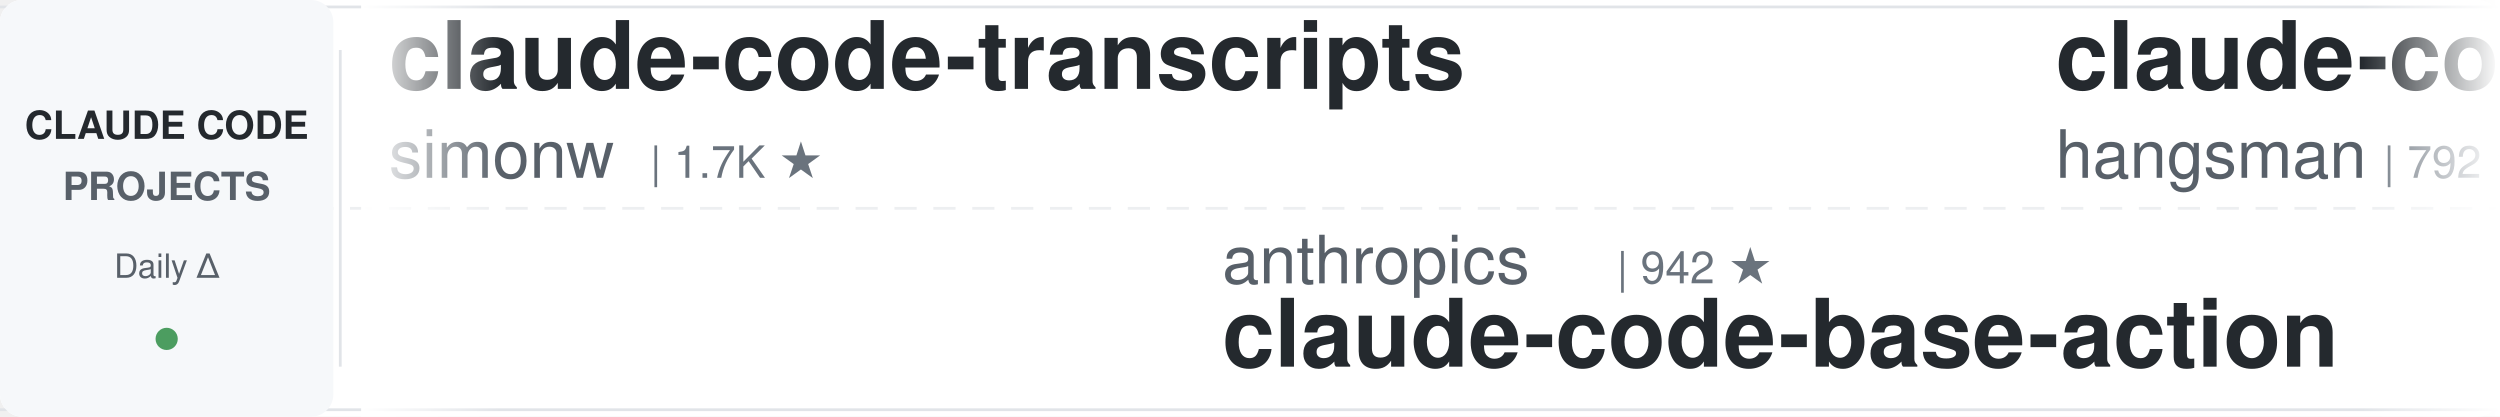
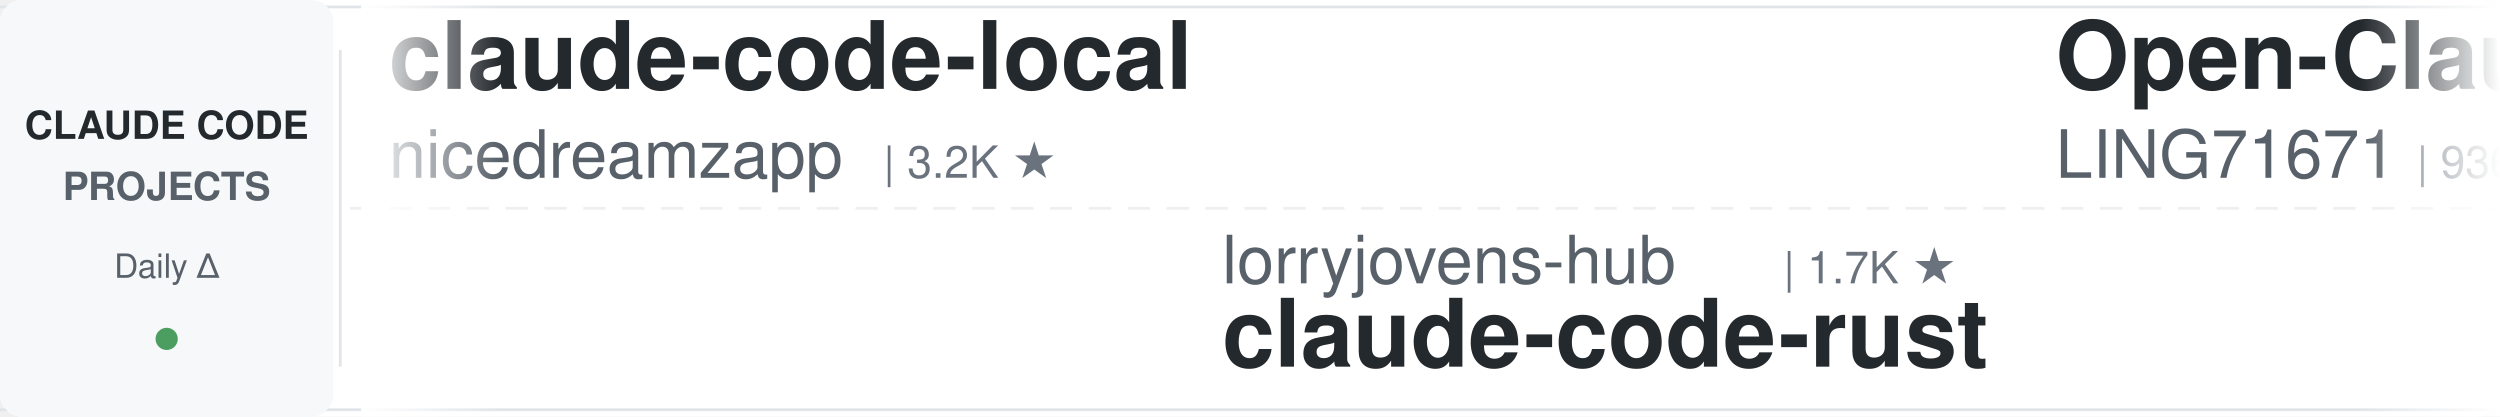
<svg xmlns="http://www.w3.org/2000/svg" width="900" height="150">
  <defs>
    <linearGradient id="leftFade" x1="0%" y1="0%" x2="100%" y2="0%">
      <stop offset="0%" style="stop-color:#ffffff;stop-opacity:1" />
      <stop offset="100%" style="stop-color:#ffffff;stop-opacity:0" />
    </linearGradient>
    <linearGradient id="rightFade" x1="0%" y1="0%" x2="100%" y2="0%">
      <stop offset="0%" style="stop-color:#ffffff;stop-opacity:0" />
      <stop offset="100%" style="stop-color:#ffffff;stop-opacity:1" />
    </linearGradient>
  </defs>
  <rect width="900" height="150" fill="#ffffff" rx="8" />
  <rect x="0" y="2" width="900" height="1" fill="#e1e4e8" />
  <rect x="0" y="147" width="900" height="1" fill="#e1e4e8" />
  <line x1="0" y1="75" x2="900" y2="75" stroke="#e1e4e8" stroke-width="1" stroke-dasharray="8 6" opacity="0.6" />
  <rect x="0" y="0" width="120" height="150" fill="#f6f8fa" rx="8" />
  <text x="60" y="50" font-family="-apple-system, BlinkMacSystemFont, 'Segoe UI', Helvetica, Arial, sans-serif" font-size="14" font-weight="600" fill="#24292e" text-anchor="middle">CLAUDE CODE</text>
  <text x="60" y="72" font-family="-apple-system, BlinkMacSystemFont, 'Segoe UI', Helvetica, Arial, sans-serif" font-size="14" font-weight="600" fill="#586069" text-anchor="middle">PROJECTS</text>
  <text x="60" y="100" font-family="-apple-system, BlinkMacSystemFont, 'Segoe UI', Helvetica, Arial, sans-serif" font-size="12" font-weight="500" fill="#586069" text-anchor="middle">Daily Δ</text>
  <circle cx="60" cy="122" r="4" fill="#22863a" opacity="0.8" />
  <rect x="122" y="18" width="1" height="114" fill="#e1e4e8" />
  <clipPath id="tickerClip">
    <rect x="130" y="0" width="770" height="150" />
  </clipPath>
  <g clip-path="url(#tickerClip)">
    <g id="tickerItems">
      <animateTransform attributeName="transform" attributeType="XML" type="translate" from="0 0" to="-3000 0" dur="54s" repeatCount="indefinite" />
      <g transform="translate(0, 0)">
-         <text x="140" y="32" font-family="-apple-system, BlinkMacSystemFont, 'Segoe UI', Helvetica, Arial, sans-serif" font-size="34" font-weight="600" fill="#24292e">claude-code-transcripts</text>
-         <text x="140" y="64" font-family="-apple-system, BlinkMacSystemFont, 'Segoe UI', Helvetica, Arial, sans-serif" font-size="24" font-weight="400" fill="#586069">simonw</text>
-         <text x="234" y="64" font-family="-apple-system, BlinkMacSystemFont, 'Segoe UI', Helvetica, Arial, sans-serif" font-size="16" font-weight="500" fill="#6a737d">| 1.7K ★</text>
+         <text x="140" y="32" font-family="-apple-system, BlinkMacSystemFont, 'Segoe UI', Helvetica, Arial, sans-serif" font-size="34" font-weight="600" fill="#24292e">claude-code-local</text>
+         <text x="140" y="64" font-family="-apple-system, BlinkMacSystemFont, 'Segoe UI', Helvetica, Arial, sans-serif" font-size="24" font-weight="400" fill="#586069">nicedreamzapp</text>
+         <text x="318" y="64" font-family="-apple-system, BlinkMacSystemFont, 'Segoe UI', Helvetica, Arial, sans-serif" font-size="16" font-weight="500" fill="#6a737d">| 3.2K ★</text>
      </g>
      <g transform="translate(300, 0)">
-         <text x="140" y="102" font-family="-apple-system, BlinkMacSystemFont, 'Segoe UI', Helvetica, Arial, sans-serif" font-size="24" font-weight="400" fill="#586069">anthropics</text>
-         <text x="282" y="102" font-family="-apple-system, BlinkMacSystemFont, 'Segoe UI', Helvetica, Arial, sans-serif" font-size="16" font-weight="500" fill="#6a737d">| 942 ★</text>
-         <text x="140" y="132" font-family="-apple-system, BlinkMacSystemFont, 'Segoe UI', Helvetica, Arial, sans-serif" font-size="34" font-weight="600" fill="#24292e">claude-code-base-action</text>
+         <text x="140" y="102" font-family="-apple-system, BlinkMacSystemFont, 'Segoe UI', Helvetica, Arial, sans-serif" font-size="24" font-weight="400" fill="#586069">lorryjovens-hub</text>
+         <text x="342" y="102" font-family="-apple-system, BlinkMacSystemFont, 'Segoe UI', Helvetica, Arial, sans-serif" font-size="16" font-weight="500" fill="#6a737d">| 1.7K ★</text>
+         <text x="140" y="132" font-family="-apple-system, BlinkMacSystemFont, 'Segoe UI', Helvetica, Arial, sans-serif" font-size="34" font-weight="600" fill="#24292e">claude-code-rust</text>
      </g>
      <g transform="translate(600, 0)">
-         <text x="140" y="32" font-family="-apple-system, BlinkMacSystemFont, 'Segoe UI', Helvetica, Arial, sans-serif" font-size="34" font-weight="600" fill="#24292e">claude-code-source</text>
-         <text x="140" y="64" font-family="-apple-system, BlinkMacSystemFont, 'Segoe UI', Helvetica, Arial, sans-serif" font-size="24" font-weight="400" fill="#586069">hangsman</text>
-         <text x="258" y="64" font-family="-apple-system, BlinkMacSystemFont, 'Segoe UI', Helvetica, Arial, sans-serif" font-size="16" font-weight="500" fill="#6a737d">| 792 ★</text>
+         <text x="140" y="32" font-family="-apple-system, BlinkMacSystemFont, 'Segoe UI', Helvetica, Arial, sans-serif" font-size="34" font-weight="600" fill="#24292e">Open-ClaudeCode</text>
+         <text x="140" y="64" font-family="-apple-system, BlinkMacSystemFont, 'Segoe UI', Helvetica, Arial, sans-serif" font-size="24" font-weight="400" fill="#586069">LING71671</text>
+         <text x="270" y="64" font-family="-apple-system, BlinkMacSystemFont, 'Segoe UI', Helvetica, Arial, sans-serif" font-size="16" font-weight="500" fill="#6a737d">| 936 ★</text>
      </g>
      <g transform="translate(900, 0)">
-         <text x="140" y="102" font-family="-apple-system, BlinkMacSystemFont, 'Segoe UI', Helvetica, Arial, sans-serif" font-size="24" font-weight="400" fill="#586069">VoltAgent</text>
-         <text x="270" y="102" font-family="-apple-system, BlinkMacSystemFont, 'Segoe UI', Helvetica, Arial, sans-serif" font-size="16" font-weight="500" fill="#6a737d">| 24.2K ★</text>
-         <text x="140" y="132" font-family="-apple-system, BlinkMacSystemFont, 'Segoe UI', Helvetica, Arial, sans-serif" font-size="34" font-weight="600" fill="#24292e">awesome-claude-code-suba...</text>
+         <text x="140" y="102" font-family="-apple-system, BlinkMacSystemFont, 'Segoe UI', Helvetica, Arial, sans-serif" font-size="24" font-weight="400" fill="#586069">asgeirtj</text>
+         <text x="258" y="102" font-family="-apple-system, BlinkMacSystemFont, 'Segoe UI', Helvetica, Arial, sans-serif" font-size="16" font-weight="500" fill="#6a737d">| 62.7K ★</text>
+         <text x="140" y="132" font-family="-apple-system, BlinkMacSystemFont, 'Segoe UI', Helvetica, Arial, sans-serif" font-size="34" font-weight="600" fill="#24292e">system_prompts_leaks</text>
      </g>
      <g transform="translate(1200, 0)">
-         <text x="140" y="32" font-family="-apple-system, BlinkMacSystemFont, 'Segoe UI', Helvetica, Arial, sans-serif" font-size="34" font-weight="600" fill="#24292e">claude-code-templates</text>
-         <text x="140" y="64" font-family="-apple-system, BlinkMacSystemFont, 'Segoe UI', Helvetica, Arial, sans-serif" font-size="24" font-weight="400" fill="#586069">davila7</text>
-         <text x="246" y="64" font-family="-apple-system, BlinkMacSystemFont, 'Segoe UI', Helvetica, Arial, sans-serif" font-size="16" font-weight="500" fill="#6a737d">| 30.2K ★</text>
+         <text x="140" y="32" font-family="-apple-system, BlinkMacSystemFont, 'Segoe UI', Helvetica, Arial, sans-serif" font-size="34" font-weight="600" fill="#24292e">ECC</text>
+         <text x="140" y="64" font-family="-apple-system, BlinkMacSystemFont, 'Segoe UI', Helvetica, Arial, sans-serif" font-size="24" font-weight="400" fill="#586069">affaan-m</text>
+         <text x="258" y="64" font-family="-apple-system, BlinkMacSystemFont, 'Segoe UI', Helvetica, Arial, sans-serif" font-size="16" font-weight="500" fill="#6a737d">| 239.2K ★</text>
      </g>
      <g transform="translate(1500, 0)">
-         <text x="140" y="102" font-family="-apple-system, BlinkMacSystemFont, 'Segoe UI', Helvetica, Arial, sans-serif" font-size="24" font-weight="400" fill="#586069">xu-xiang</text>
-         <text x="258" y="102" font-family="-apple-system, BlinkMacSystemFont, 'Segoe UI', Helvetica, Arial, sans-serif" font-size="16" font-weight="500" fill="#6a737d">| 1.8K ★</text>
-         <text x="140" y="132" font-family="-apple-system, BlinkMacSystemFont, 'Segoe UI', Helvetica, Arial, sans-serif" font-size="34" font-weight="600" fill="#24292e">everything-claude-code-z...</text>
+         <text x="140" y="102" font-family="-apple-system, BlinkMacSystemFont, 'Segoe UI', Helvetica, Arial, sans-serif" font-size="24" font-weight="400" fill="#586069">OneRedOak</text>
+         <text x="270" y="102" font-family="-apple-system, BlinkMacSystemFont, 'Segoe UI', Helvetica, Arial, sans-serif" font-size="16" font-weight="500" fill="#6a737d">| 3.9K ★</text>
+         <text x="140" y="132" font-family="-apple-system, BlinkMacSystemFont, 'Segoe UI', Helvetica, Arial, sans-serif" font-size="34" font-weight="600" fill="#24292e">claude-code-workflows</text>
      </g>
      <g transform="translate(1800, 0)">
-         <text x="140" y="32" font-family="-apple-system, BlinkMacSystemFont, 'Segoe UI', Helvetica, Arial, sans-serif" font-size="34" font-weight="600" fill="#24292e">claude-code-source</text>
-         <text x="140" y="64" font-family="-apple-system, BlinkMacSystemFont, 'Segoe UI', Helvetica, Arial, sans-serif" font-size="24" font-weight="400" fill="#586069">AprilNEA</text>
-         <text x="258" y="64" font-family="-apple-system, BlinkMacSystemFont, 'Segoe UI', Helvetica, Arial, sans-serif" font-size="16" font-weight="500" fill="#6a737d">| 392 ★</text>
+         <text x="140" y="32" font-family="-apple-system, BlinkMacSystemFont, 'Segoe UI', Helvetica, Arial, sans-serif" font-size="34" font-weight="600" fill="#24292e">Claude-Code-Usage-Monito...</text>
+         <text x="140" y="64" font-family="-apple-system, BlinkMacSystemFont, 'Segoe UI', Helvetica, Arial, sans-serif" font-size="24" font-weight="400" fill="#586069">Maciek-roboblog</text>
+         <text x="342" y="64" font-family="-apple-system, BlinkMacSystemFont, 'Segoe UI', Helvetica, Arial, sans-serif" font-size="16" font-weight="500" fill="#6a737d">| 8.6K ★</text>
      </g>
      <g transform="translate(2100, 0)">
-         <text x="140" y="102" font-family="-apple-system, BlinkMacSystemFont, 'Segoe UI', Helvetica, Arial, sans-serif" font-size="24" font-weight="400" fill="#586069">Njengah</text>
-         <text x="246" y="102" font-family="-apple-system, BlinkMacSystemFont, 'Segoe UI', Helvetica, Arial, sans-serif" font-size="16" font-weight="500" fill="#6a737d">| 1.9K ★</text>
-         <text x="140" y="132" font-family="-apple-system, BlinkMacSystemFont, 'Segoe UI', Helvetica, Arial, sans-serif" font-size="34" font-weight="600" fill="#24292e">claude-code-cheat-sheet</text>
+         <text x="140" y="102" font-family="-apple-system, BlinkMacSystemFont, 'Segoe UI', Helvetica, Arial, sans-serif" font-size="24" font-weight="400" fill="#586069">shanraisshan</text>
+         <text x="306" y="102" font-family="-apple-system, BlinkMacSystemFont, 'Segoe UI', Helvetica, Arial, sans-serif" font-size="16" font-weight="500" fill="#6a737d">| 64.3K ★</text>
+         <text x="140" y="132" font-family="-apple-system, BlinkMacSystemFont, 'Segoe UI', Helvetica, Arial, sans-serif" font-size="34" font-weight="600" fill="#24292e">claude-code-best-practic...</text>
      </g>
      <g transform="translate(2400, 0)">
-         <text x="140" y="32" font-family="-apple-system, BlinkMacSystemFont, 'Segoe UI', Helvetica, Arial, sans-serif" font-size="34" font-weight="600" fill="#24292e">claude-code-best-practic...</text>
-         <text x="140" y="64" font-family="-apple-system, BlinkMacSystemFont, 'Segoe UI', Helvetica, Arial, sans-serif" font-size="24" font-weight="400" fill="#586069">shanraisshan</text>
-         <text x="306" y="64" font-family="-apple-system, BlinkMacSystemFont, 'Segoe UI', Helvetica, Arial, sans-serif" font-size="16" font-weight="500" fill="#6a737d">| 64.3K ★</text>
+         <text x="140" y="32" font-family="-apple-system, BlinkMacSystemFont, 'Segoe UI', Helvetica, Arial, sans-serif" font-size="34" font-weight="600" fill="#24292e">claude-code-plugins-plus...</text>
+         <text x="140" y="64" font-family="-apple-system, BlinkMacSystemFont, 'Segoe UI', Helvetica, Arial, sans-serif" font-size="24" font-weight="400" fill="#586069">jeremylongshore</text>
+         <text x="342" y="64" font-family="-apple-system, BlinkMacSystemFont, 'Segoe UI', Helvetica, Arial, sans-serif" font-size="16" font-weight="500" fill="#6a737d">| 2.6K ★</text>
      </g>
      <g transform="translate(2700, 0)">
-         <text x="140" y="102" font-family="-apple-system, BlinkMacSystemFont, 'Segoe UI', Helvetica, Arial, sans-serif" font-size="24" font-weight="400" fill="#586069">diet103</text>
-         <text x="246" y="102" font-family="-apple-system, BlinkMacSystemFont, 'Segoe UI', Helvetica, Arial, sans-serif" font-size="16" font-weight="500" fill="#6a737d">| 10.0K ★</text>
-         <text x="140" y="132" font-family="-apple-system, BlinkMacSystemFont, 'Segoe UI', Helvetica, Arial, sans-serif" font-size="34" font-weight="600" fill="#24292e">claude-code-infrastructu...</text>
+         <text x="140" y="102" font-family="-apple-system, BlinkMacSystemFont, 'Segoe UI', Helvetica, Arial, sans-serif" font-size="24" font-weight="400" fill="#586069">anthropics</text>
+         <text x="282" y="102" font-family="-apple-system, BlinkMacSystemFont, 'Segoe UI', Helvetica, Arial, sans-serif" font-size="16" font-weight="500" fill="#6a737d">| 8.6K ★</text>
+         <text x="140" y="132" font-family="-apple-system, BlinkMacSystemFont, 'Segoe UI', Helvetica, Arial, sans-serif" font-size="34" font-weight="600" fill="#24292e">claude-code-action</text>
      </g>
      <g transform="translate(3000, 0)">
-         <text x="140" y="32" font-family="-apple-system, BlinkMacSystemFont, 'Segoe UI', Helvetica, Arial, sans-serif" font-size="34" font-weight="600" fill="#24292e">claude-code-transcripts</text>
-         <text x="140" y="64" font-family="-apple-system, BlinkMacSystemFont, 'Segoe UI', Helvetica, Arial, sans-serif" font-size="24" font-weight="400" fill="#586069">simonw</text>
-         <text x="234" y="64" font-family="-apple-system, BlinkMacSystemFont, 'Segoe UI', Helvetica, Arial, sans-serif" font-size="16" font-weight="500" fill="#6a737d">| 1.7K ★</text>
+         <text x="140" y="32" font-family="-apple-system, BlinkMacSystemFont, 'Segoe UI', Helvetica, Arial, sans-serif" font-size="34" font-weight="600" fill="#24292e">claude-code-local</text>
+         <text x="140" y="64" font-family="-apple-system, BlinkMacSystemFont, 'Segoe UI', Helvetica, Arial, sans-serif" font-size="24" font-weight="400" fill="#586069">nicedreamzapp</text>
+         <text x="318" y="64" font-family="-apple-system, BlinkMacSystemFont, 'Segoe UI', Helvetica, Arial, sans-serif" font-size="16" font-weight="500" fill="#6a737d">| 3.2K ★</text>
      </g>
      <g transform="translate(3300, 0)">
-         <text x="140" y="102" font-family="-apple-system, BlinkMacSystemFont, 'Segoe UI', Helvetica, Arial, sans-serif" font-size="24" font-weight="400" fill="#586069">anthropics</text>
-         <text x="282" y="102" font-family="-apple-system, BlinkMacSystemFont, 'Segoe UI', Helvetica, Arial, sans-serif" font-size="16" font-weight="500" fill="#6a737d">| 942 ★</text>
-         <text x="140" y="132" font-family="-apple-system, BlinkMacSystemFont, 'Segoe UI', Helvetica, Arial, sans-serif" font-size="34" font-weight="600" fill="#24292e">claude-code-base-action</text>
+         <text x="140" y="102" font-family="-apple-system, BlinkMacSystemFont, 'Segoe UI', Helvetica, Arial, sans-serif" font-size="24" font-weight="400" fill="#586069">lorryjovens-hub</text>
+         <text x="342" y="102" font-family="-apple-system, BlinkMacSystemFont, 'Segoe UI', Helvetica, Arial, sans-serif" font-size="16" font-weight="500" fill="#6a737d">| 1.7K ★</text>
+         <text x="140" y="132" font-family="-apple-system, BlinkMacSystemFont, 'Segoe UI', Helvetica, Arial, sans-serif" font-size="34" font-weight="600" fill="#24292e">claude-code-rust</text>
      </g>
      <g transform="translate(3600, 0)">
-         <text x="140" y="32" font-family="-apple-system, BlinkMacSystemFont, 'Segoe UI', Helvetica, Arial, sans-serif" font-size="34" font-weight="600" fill="#24292e">claude-code-source</text>
-         <text x="140" y="64" font-family="-apple-system, BlinkMacSystemFont, 'Segoe UI', Helvetica, Arial, sans-serif" font-size="24" font-weight="400" fill="#586069">hangsman</text>
-         <text x="258" y="64" font-family="-apple-system, BlinkMacSystemFont, 'Segoe UI', Helvetica, Arial, sans-serif" font-size="16" font-weight="500" fill="#6a737d">| 792 ★</text>
+         <text x="140" y="32" font-family="-apple-system, BlinkMacSystemFont, 'Segoe UI', Helvetica, Arial, sans-serif" font-size="34" font-weight="600" fill="#24292e">Open-ClaudeCode</text>
+         <text x="140" y="64" font-family="-apple-system, BlinkMacSystemFont, 'Segoe UI', Helvetica, Arial, sans-serif" font-size="24" font-weight="400" fill="#586069">LING71671</text>
+         <text x="270" y="64" font-family="-apple-system, BlinkMacSystemFont, 'Segoe UI', Helvetica, Arial, sans-serif" font-size="16" font-weight="500" fill="#6a737d">| 936 ★</text>
      </g>
      <g transform="translate(3900, 0)">
-         <text x="140" y="102" font-family="-apple-system, BlinkMacSystemFont, 'Segoe UI', Helvetica, Arial, sans-serif" font-size="24" font-weight="400" fill="#586069">VoltAgent</text>
-         <text x="270" y="102" font-family="-apple-system, BlinkMacSystemFont, 'Segoe UI', Helvetica, Arial, sans-serif" font-size="16" font-weight="500" fill="#6a737d">| 24.2K ★</text>
-         <text x="140" y="132" font-family="-apple-system, BlinkMacSystemFont, 'Segoe UI', Helvetica, Arial, sans-serif" font-size="34" font-weight="600" fill="#24292e">awesome-claude-code-suba...</text>
+         <text x="140" y="102" font-family="-apple-system, BlinkMacSystemFont, 'Segoe UI', Helvetica, Arial, sans-serif" font-size="24" font-weight="400" fill="#586069">asgeirtj</text>
+         <text x="258" y="102" font-family="-apple-system, BlinkMacSystemFont, 'Segoe UI', Helvetica, Arial, sans-serif" font-size="16" font-weight="500" fill="#6a737d">| 62.7K ★</text>
+         <text x="140" y="132" font-family="-apple-system, BlinkMacSystemFont, 'Segoe UI', Helvetica, Arial, sans-serif" font-size="34" font-weight="600" fill="#24292e">system_prompts_leaks</text>
      </g>
    </g>
  </g>
  <rect x="130" y="0" width="50" height="150" fill="url(#leftFade)" />
  <rect x="850" y="0" width="50" height="150" fill="url(#rightFade)" />
</svg>
